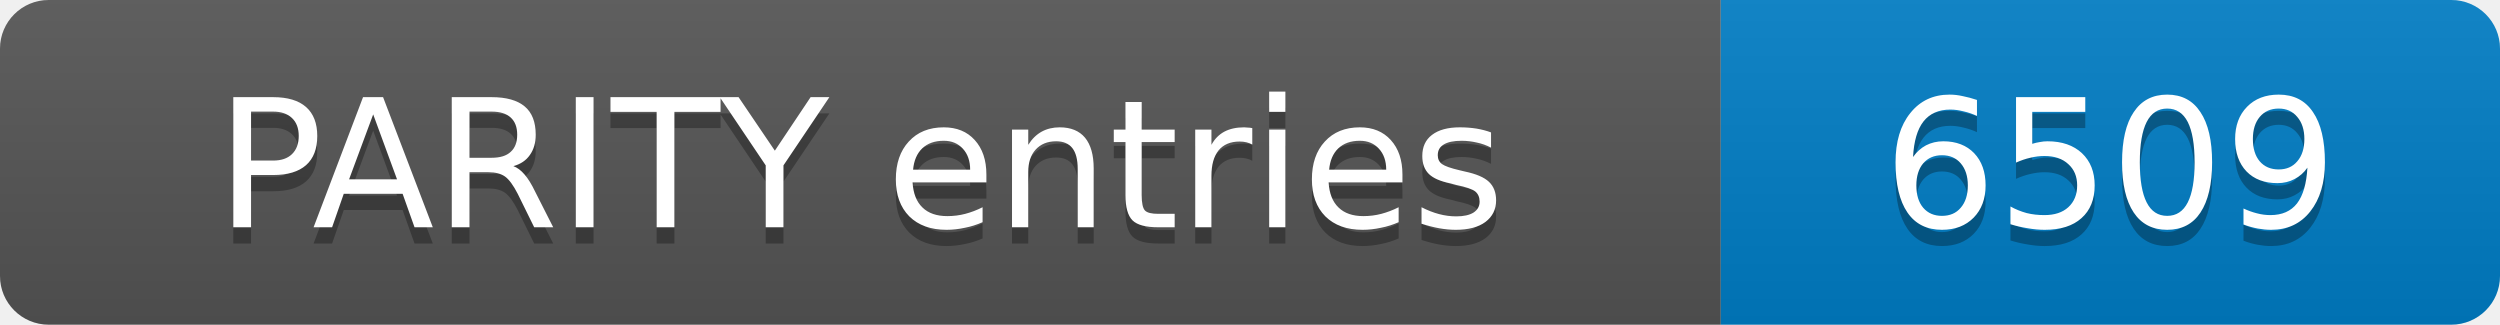
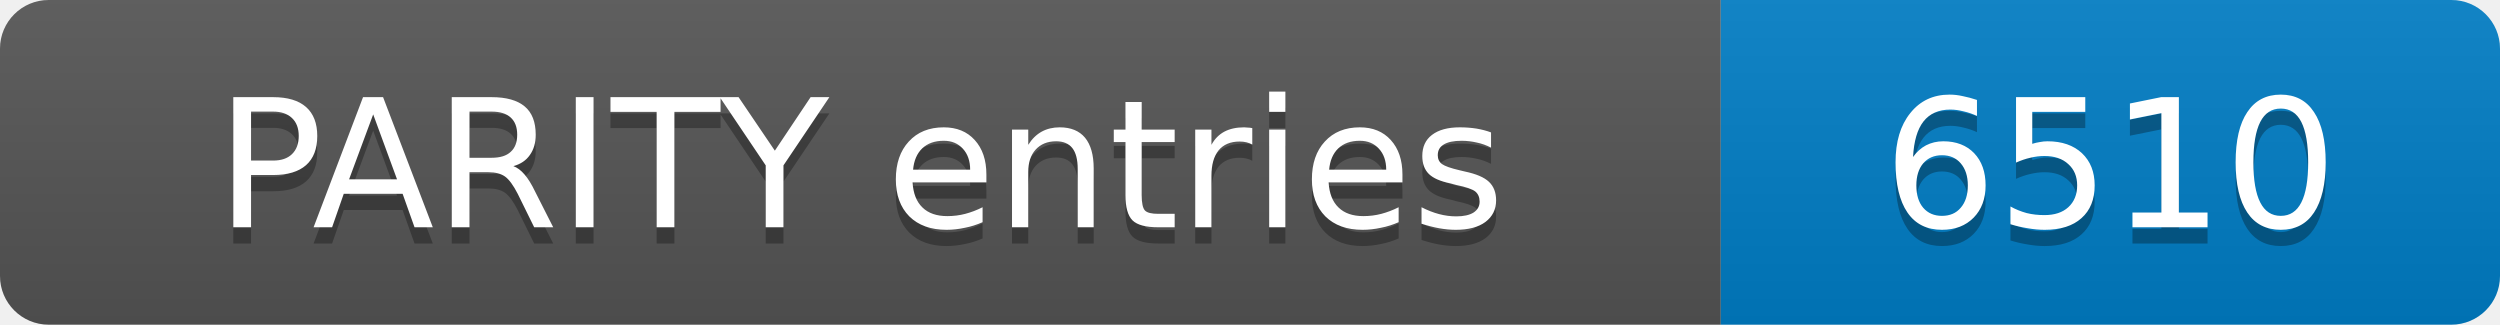
- <svg xmlns="http://www.w3.org/2000/svg" width="154" height="20" role="img" aria-label="PARITY entries: 6509">
+ <svg xmlns="http://www.w3.org/2000/svg" width="154" height="20" role="img" aria-label="PARITY entries: 6510">
  <linearGradient id="s" x2="0" y2="100%">
    <stop offset="0" stop-color="#bbb" stop-opacity=".1" />
    <stop offset="1" stop-opacity=".1" />
  </linearGradient>
  <clipPath id="r">
    <rect width="154" height="20" rx="3" fill="#fff" />
  </clipPath>
  <g clip-path="url(#r)">
    <rect width="106" height="20" fill="#555" />
    <rect x="106" width="48" height="20" fill="#007ec6" />
    <rect width="154" height="20" fill="url(#s)" />
  </g>
  <g fill="#fff" text-anchor="middle" font-family="Verdana,Geneva,DejaVu Sans,sans-serif" font-size="11">
    <text x="53.0" y="15" fill="#010101" fill-opacity=".3">PARITY entries</text>
    <text x="53.0" y="14">PARITY entries</text>
-     <text x="130.0" y="15" fill="#010101" fill-opacity=".3">6509</text>
-     <text x="130.0" y="14">6509</text>
+     <text x="130.0" y="15" fill="#010101" fill-opacity=".3">6510</text>
+     <text x="130.0" y="14">6510</text>
  </g>
</svg>
